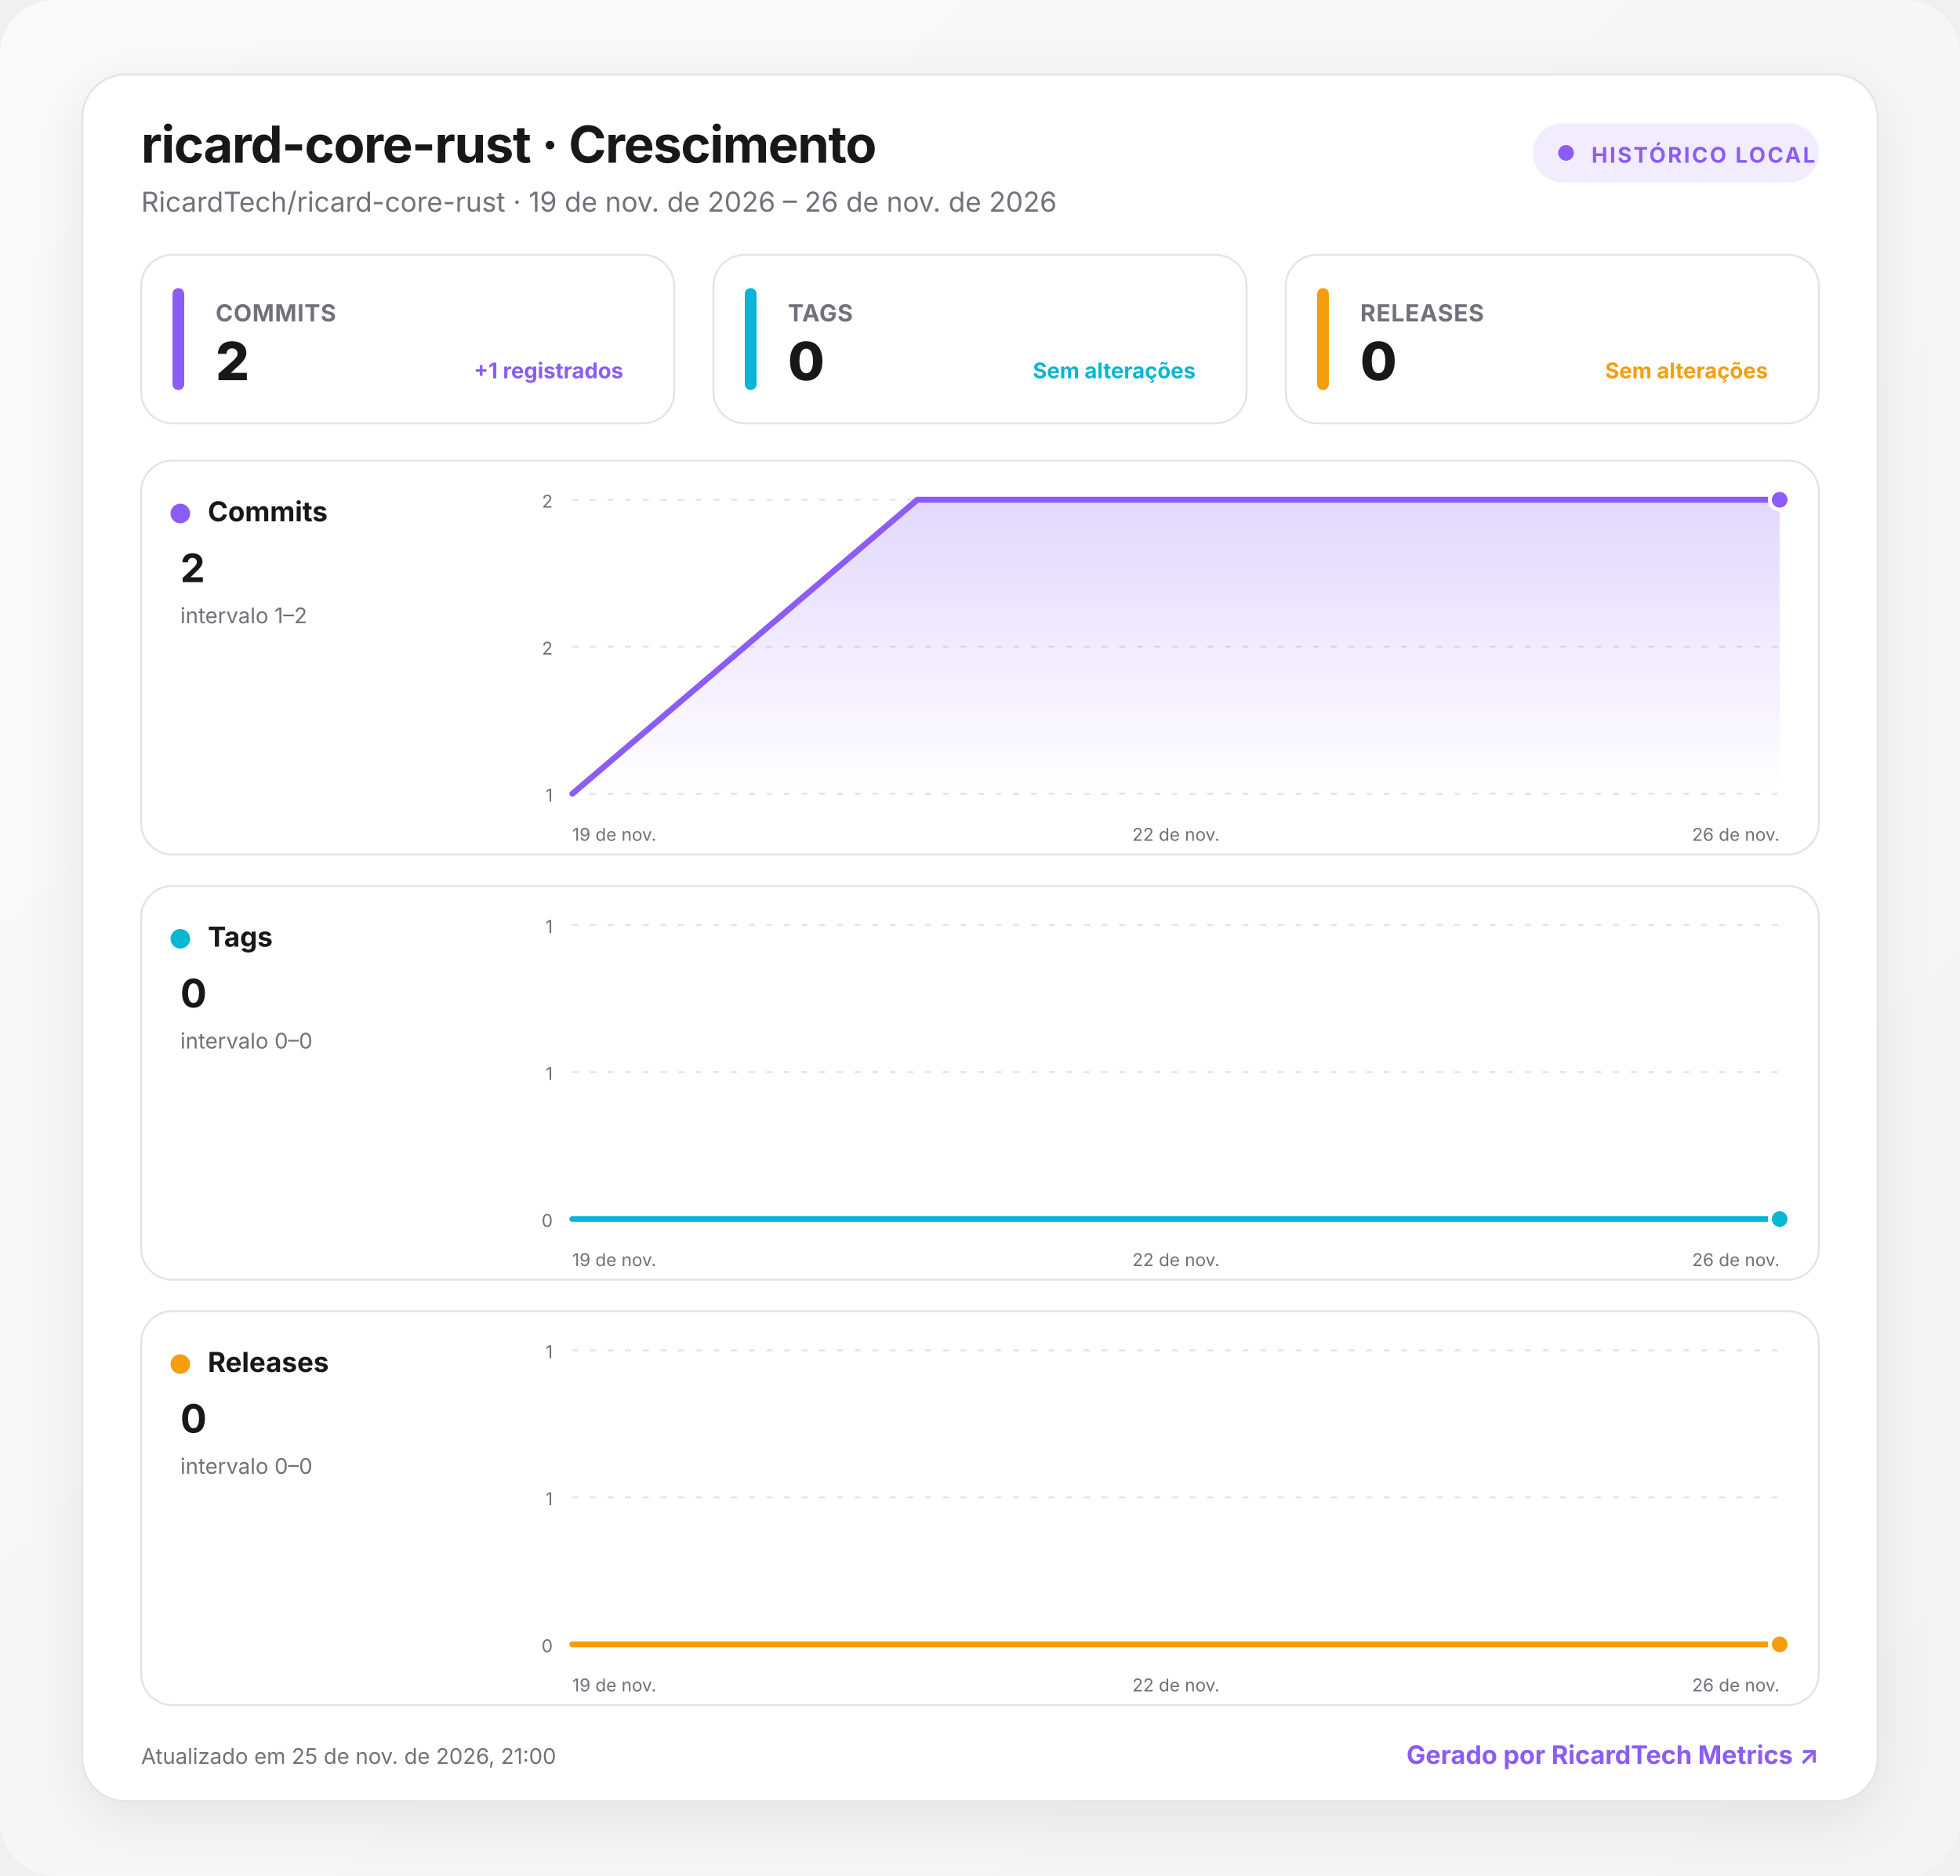
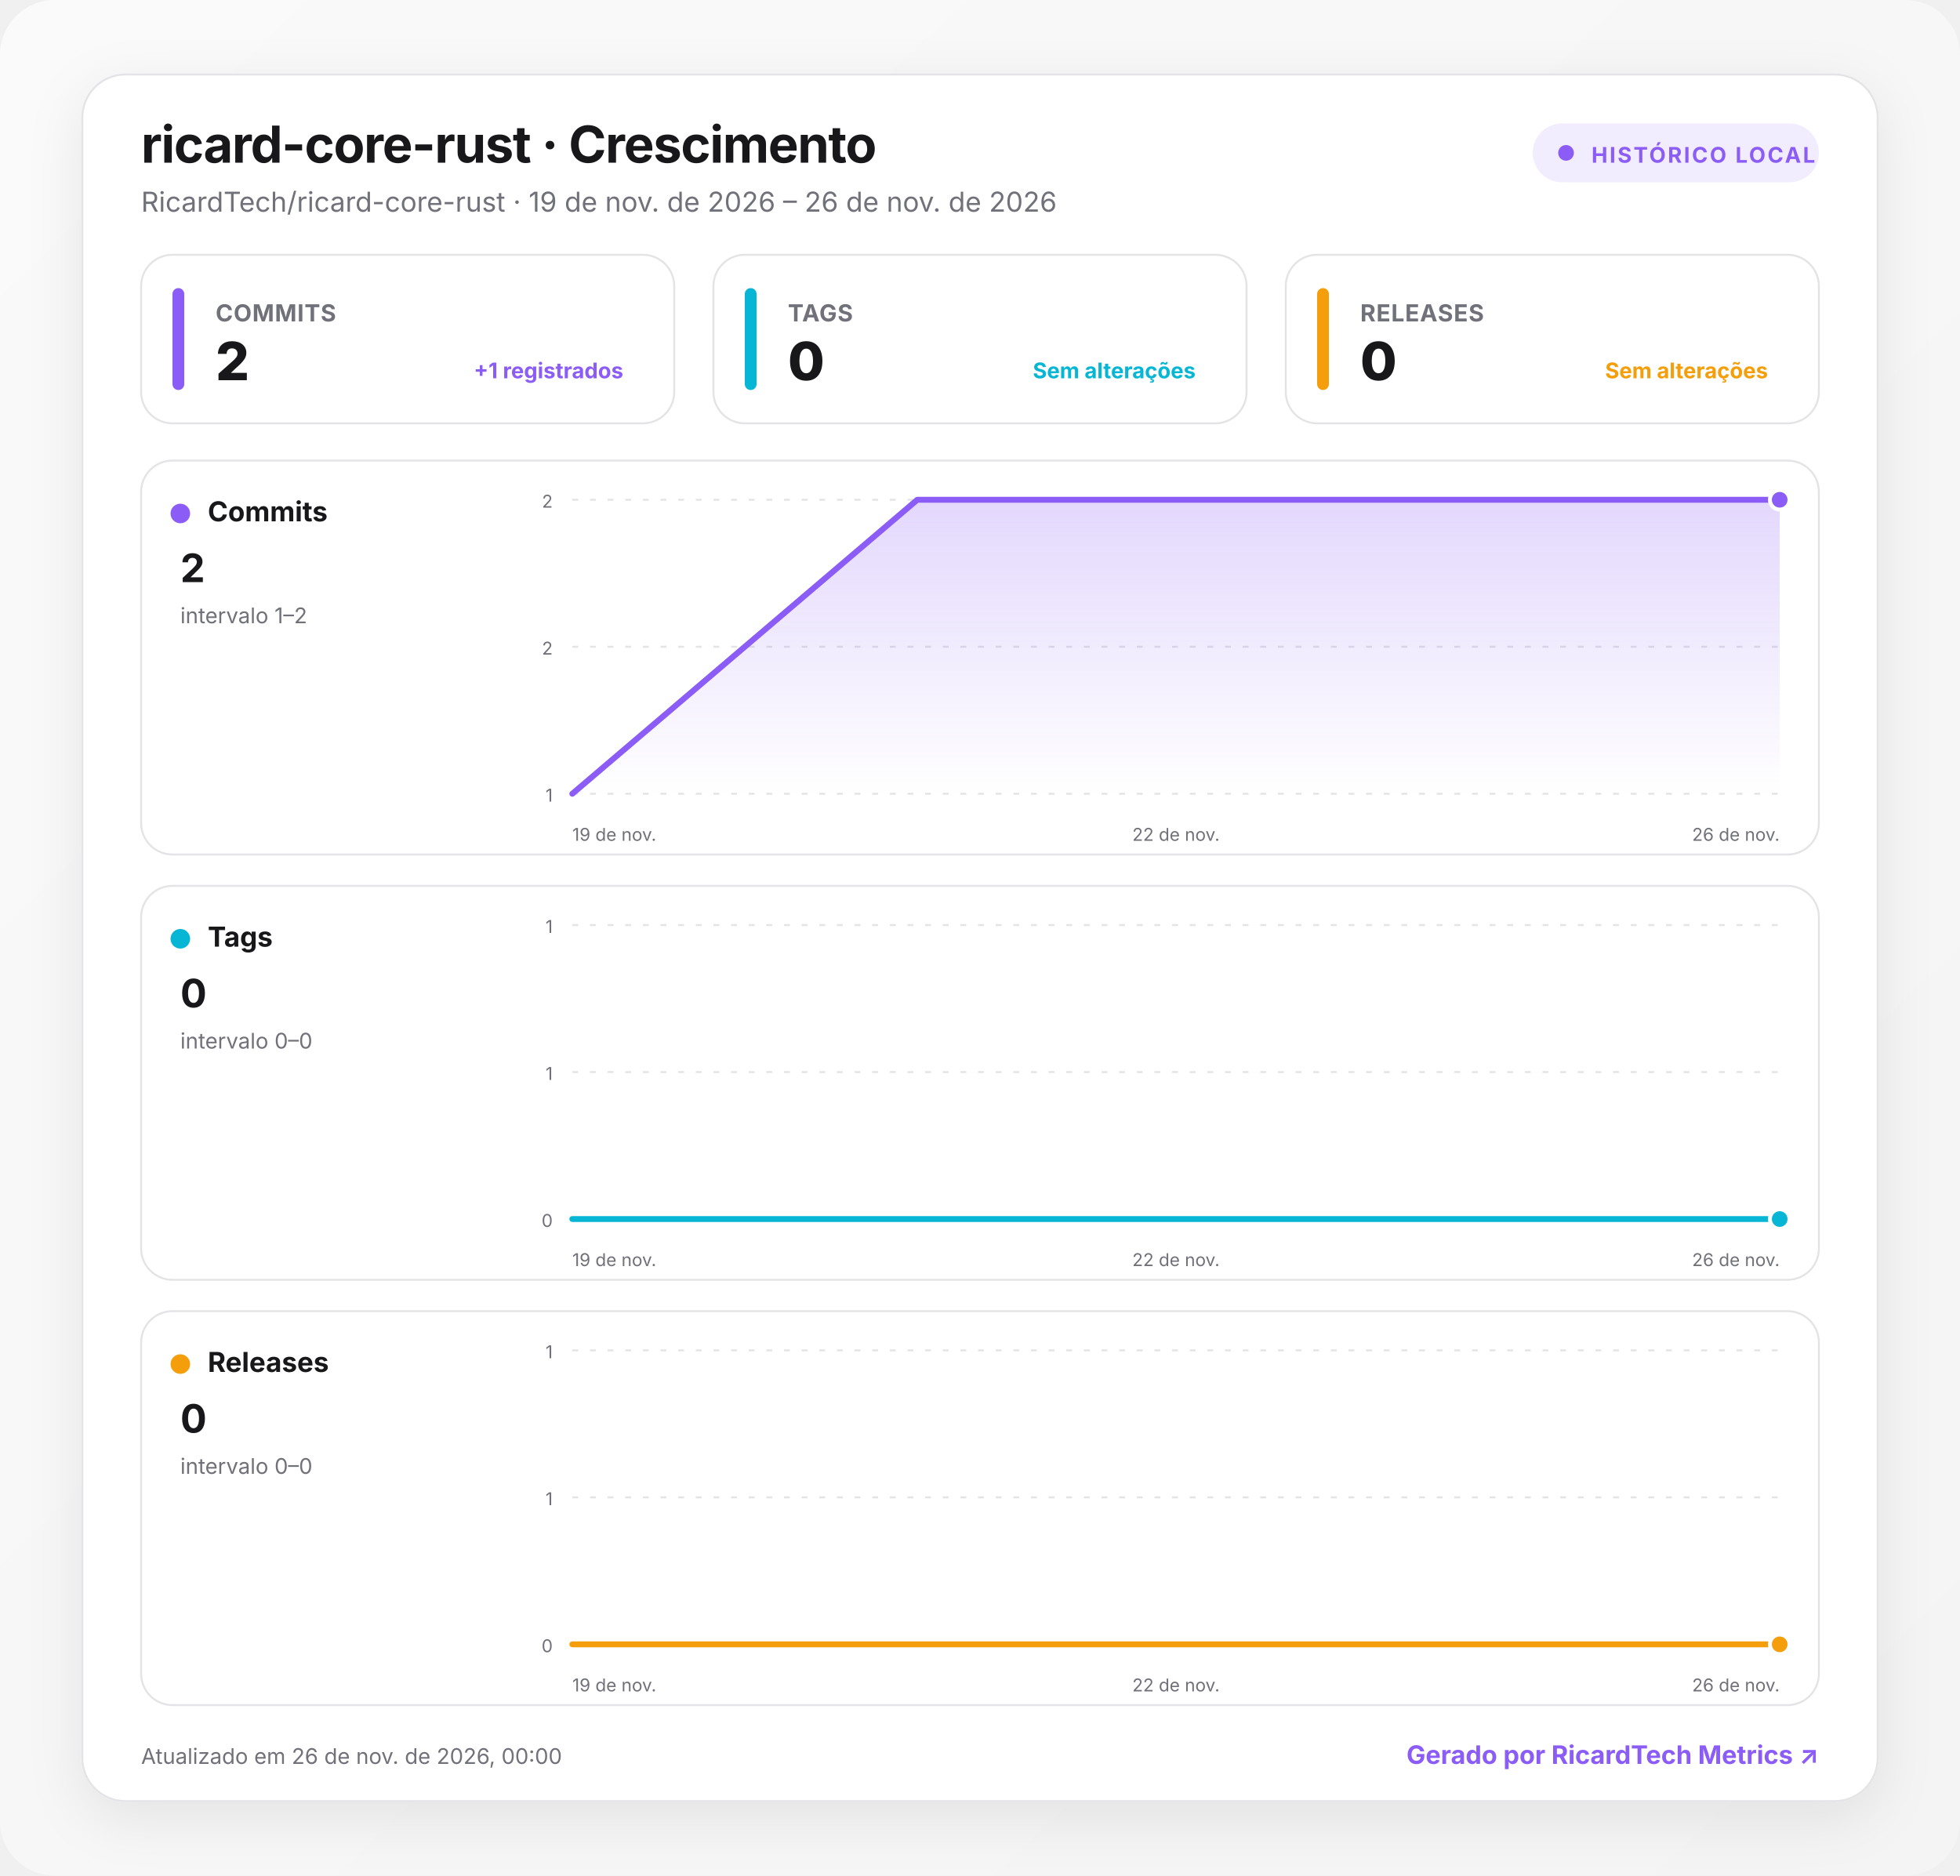
<svg xmlns="http://www.w3.org/2000/svg" width="1000" height="957" viewBox="0 0 1000 957" role="img" aria-labelledby="title desc">
  <defs>
    <linearGradient id="background" x1="0" y1="0" x2="1" y2="1">
      <stop offset="0" stop-color="#fafafa" />
      <stop offset="1" stop-color="#f4f4f5" />
    </linearGradient>
    <linearGradient id="fill-commits" x1="0" y1="0" x2="0" y2="1">
      <stop offset="0" stop-color="#8b5cf6" stop-opacity=".24" />
      <stop offset="1" stop-color="#8b5cf6" stop-opacity="0" />
    </linearGradient>
    <linearGradient id="fill-tags" x1="0" y1="0" x2="0" y2="1">
      <stop offset="0" stop-color="#06b6d4" stop-opacity=".24" />
      <stop offset="1" stop-color="#06b6d4" stop-opacity="0" />
    </linearGradient>
    <linearGradient id="fill-releases" x1="0" y1="0" x2="0" y2="1">
      <stop offset="0" stop-color="#f59e0b" stop-opacity=".24" />
      <stop offset="1" stop-color="#f59e0b" stop-opacity="0" />
    </linearGradient>
    <filter id="shadow" x="-10%" y="-10%" width="120%" height="130%">
      <feDropShadow dx="0" dy="8" stdDeviation="14" flood-color="#18181b" flood-opacity=".08" />
    </filter>
    <style>
      :root { color-scheme: light dark; }
      .bg { fill: url(#background); }
      .surface { fill: #ffffff; stroke: #e4e4e7; }
      .panel { fill: #ffffff; stroke: #e4e4e7; }
      .primary { fill: #18181b; }
      .secondary { fill: #71717a; }
      .grid { stroke: #e4e4e7; }
      text { font-family: Inter, ui-sans-serif, system-ui, -apple-system, BlinkMacSystemFont, "Segoe UI", Roboto, sans-serif; }
      @media (prefers-color-scheme: dark) {
        .bg { fill: #09090b; }
        .surface, .panel { fill: #111113; stroke: #27272a; }
        .primary { fill: #fafafa; }
        .secondary { fill: #a1a1aa; }
        .grid { stroke: #27272a; }
      }
    </style>
  </defs>
  <rect class="bg" width="1000" height="957" rx="28" />
  <g transform="translate(42 38)">
    <rect x="0" y="0" width="916" height="881" rx="22" class="surface" filter="url(#shadow)" />
    <text x="30" y="45" class="primary" font-size="26" font-weight="750" letter-spacing="-.5">ricard-core-rust · Crescimento</text>
    <text x="30" y="70" class="secondary" font-size="14">RicardTech/ricard-core-rust · 19 de nov. de 2026 – 26 de nov. de 2026</text>
    <g transform="translate(740 25)">
      <rect width="146" height="30" rx="15" fill="#8b5cf6" fill-opacity=".12" />
      <circle cx="17" cy="15" r="4" fill="#8b5cf6" />
      <text x="30" y="20" fill="#8b5cf6" font-size="11" font-weight="700" letter-spacing="1">HISTÓRICO LOCAL</text>
    </g>
    <g transform="translate(30 92)">
      <rect width="272" height="86" rx="16" class="panel" />
      <rect x="16" y="17" width="6" height="52" rx="3" fill="#8b5cf6" />
      <text x="38" y="34" class="secondary" font-size="12" font-weight="650" letter-spacing=".3">COMMITS</text>
      <text x="38" y="64" class="primary" font-size="27" font-weight="760" letter-spacing="-.5">2</text>
      <text x="246" y="63" text-anchor="end" fill="#8b5cf6" font-size="11" font-weight="650">+1 registrados</text>
    </g>
    <g transform="translate(322 92)">
      <rect width="272" height="86" rx="16" class="panel" />
      <rect x="16" y="17" width="6" height="52" rx="3" fill="#06b6d4" />
      <text x="38" y="34" class="secondary" font-size="12" font-weight="650" letter-spacing=".3">TAGS</text>
      <text x="38" y="64" class="primary" font-size="27" font-weight="760" letter-spacing="-.5">0</text>
      <text x="246" y="63" text-anchor="end" fill="#06b6d4" font-size="11" font-weight="650">Sem alterações</text>
    </g>
    <g transform="translate(614 92)">
      <rect width="272" height="86" rx="16" class="panel" />
      <rect x="16" y="17" width="6" height="52" rx="3" fill="#f59e0b" />
      <text x="38" y="34" class="secondary" font-size="12" font-weight="650" letter-spacing=".3">RELEASES</text>
      <text x="38" y="64" class="primary" font-size="27" font-weight="760" letter-spacing="-.5">0</text>
      <text x="246" y="63" text-anchor="end" fill="#f59e0b" font-size="11" font-weight="650">Sem alterações</text>
    </g>
    <g transform="translate(30 197)">
      <rect width="856" height="201" rx="16" class="panel" />
      <circle cx="20" cy="27" r="5" fill="#8b5cf6" />
      <text x="34" y="31" class="primary" font-size="14" font-weight="700">Commits</text>
      <text x="20" y="62" class="primary" font-size="20" font-weight="750">2</text>
      <text x="20" y="83" class="secondary" font-size="11">intervalo 1–2</text>
      <line x1="220" x2="836" y1="20" y2="20" class="grid" stroke-width="1" stroke-dasharray="3 6" />
      <text x="210" y="24" text-anchor="end" class="secondary" font-size="9">2</text>
      <line x1="220" x2="836" y1="95" y2="95" class="grid" stroke-width="1" stroke-dasharray="3 6" />
      <text x="210" y="99" text-anchor="end" class="secondary" font-size="9">2</text>
      <line x1="220" x2="836" y1="170" y2="170" class="grid" stroke-width="1" stroke-dasharray="3 6" />
      <text x="210" y="174" text-anchor="end" class="secondary" font-size="9">1</text>
      <path d="M220 170 L396 20 L836 20 L836 170 L220 170 Z" fill="url(#fill-commits)" />
      <path d="M220 170 L396 20 L836 20" fill="none" stroke="#8b5cf6" stroke-width="3" stroke-linecap="round" stroke-linejoin="round" />
      <circle cx="836" cy="20" r="5" fill="#8b5cf6" stroke="#fff" stroke-width="2" />
      <text x="220" y="194" text-anchor="start" class="secondary" font-size="9">19 de nov.</text>
      <text x="528" y="194" text-anchor="middle" class="secondary" font-size="9">22 de nov.</text>
      <text x="836" y="194" text-anchor="end" class="secondary" font-size="9">26 de nov.</text>
    </g>
    <g transform="translate(30 414)">
      <rect width="856" height="201" rx="16" class="panel" />
      <circle cx="20" cy="27" r="5" fill="#06b6d4" />
      <text x="34" y="31" class="primary" font-size="14" font-weight="700">Tags</text>
      <text x="20" y="62" class="primary" font-size="20" font-weight="750">0</text>
      <text x="20" y="83" class="secondary" font-size="11">intervalo 0–0</text>
      <line x1="220" x2="836" y1="20" y2="20" class="grid" stroke-width="1" stroke-dasharray="3 6" />
      <text x="210" y="24" text-anchor="end" class="secondary" font-size="9">1</text>
      <line x1="220" x2="836" y1="95" y2="95" class="grid" stroke-width="1" stroke-dasharray="3 6" />
      <text x="210" y="99" text-anchor="end" class="secondary" font-size="9">1</text>
      <line x1="220" x2="836" y1="170" y2="170" class="grid" stroke-width="1" stroke-dasharray="3 6" />
      <text x="210" y="174" text-anchor="end" class="secondary" font-size="9">0</text>
      <path d="M220 170 L396 170 L836 170 L836 170 L220 170 Z" fill="url(#fill-tags)" />
      <path d="M220 170 L396 170 L836 170" fill="none" stroke="#06b6d4" stroke-width="3" stroke-linecap="round" stroke-linejoin="round" />
      <circle cx="836" cy="170" r="5" fill="#06b6d4" stroke="#fff" stroke-width="2" />
      <text x="220" y="194" text-anchor="start" class="secondary" font-size="9">19 de nov.</text>
      <text x="528" y="194" text-anchor="middle" class="secondary" font-size="9">22 de nov.</text>
      <text x="836" y="194" text-anchor="end" class="secondary" font-size="9">26 de nov.</text>
    </g>
    <g transform="translate(30 631)">
      <rect width="856" height="201" rx="16" class="panel" />
      <circle cx="20" cy="27" r="5" fill="#f59e0b" />
      <text x="34" y="31" class="primary" font-size="14" font-weight="700">Releases</text>
      <text x="20" y="62" class="primary" font-size="20" font-weight="750">0</text>
      <text x="20" y="83" class="secondary" font-size="11">intervalo 0–0</text>
      <line x1="220" x2="836" y1="20" y2="20" class="grid" stroke-width="1" stroke-dasharray="3 6" />
      <text x="210" y="24" text-anchor="end" class="secondary" font-size="9">1</text>
      <line x1="220" x2="836" y1="95" y2="95" class="grid" stroke-width="1" stroke-dasharray="3 6" />
      <text x="210" y="99" text-anchor="end" class="secondary" font-size="9">1</text>
      <line x1="220" x2="836" y1="170" y2="170" class="grid" stroke-width="1" stroke-dasharray="3 6" />
      <text x="210" y="174" text-anchor="end" class="secondary" font-size="9">0</text>
      <path d="M220 170 L396 170 L836 170 L836 170 L220 170 Z" fill="url(#fill-releases)" />
      <path d="M220 170 L396 170 L836 170" fill="none" stroke="#f59e0b" stroke-width="3" stroke-linecap="round" stroke-linejoin="round" />
      <circle cx="836" cy="170" r="5" fill="#f59e0b" stroke="#fff" stroke-width="2" />
      <text x="220" y="194" text-anchor="start" class="secondary" font-size="9">19 de nov.</text>
      <text x="528" y="194" text-anchor="middle" class="secondary" font-size="9">22 de nov.</text>
      <text x="836" y="194" text-anchor="end" class="secondary" font-size="9">26 de nov.</text>
    </g>
-     <text x="30" y="862" class="secondary" font-size="11">Atualizado em 25 de nov. de 2026, 21:00</text>
+     <text x="30" y="862" class="secondary" font-size="11">Atualizado em 26 de nov. de 2026, 00:00</text>
    <a href="https://git.ricardtech.top/RicardTech/ricardtech-metrics" target="_blank" aria-label="Abrir projeto RicardTech Metrics">
      <text x="886" y="862" fill="#8b5cf6" text-anchor="end" font-size="13" font-weight="700">Gerado por RicardTech Metrics ↗</text>
    </a>
  </g>
</svg>
